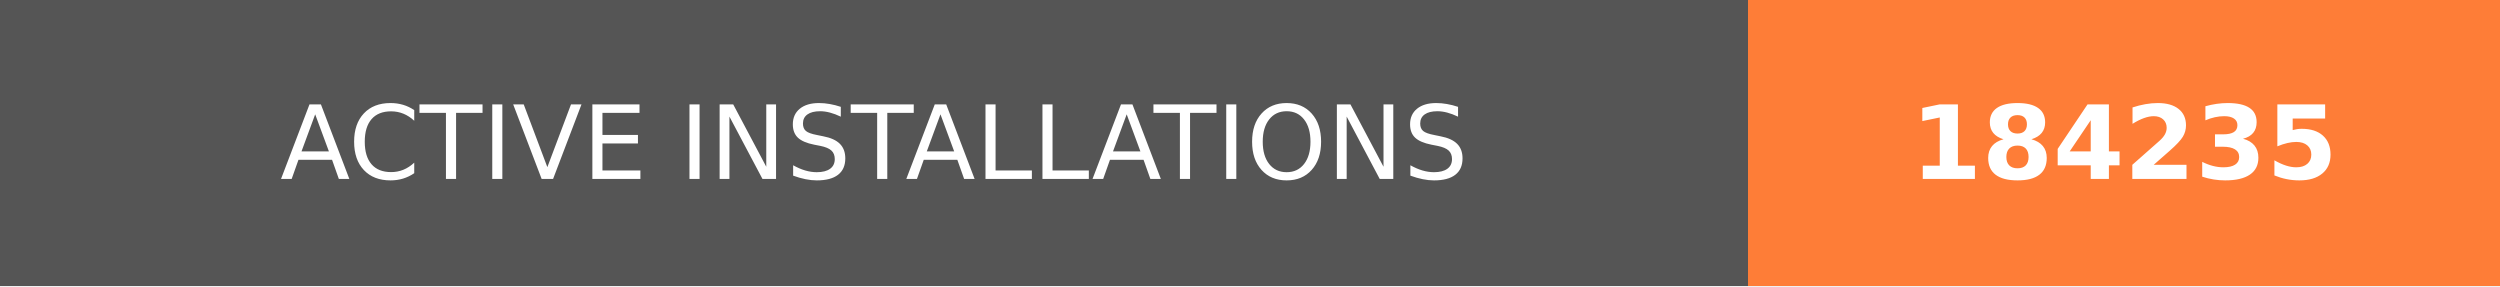
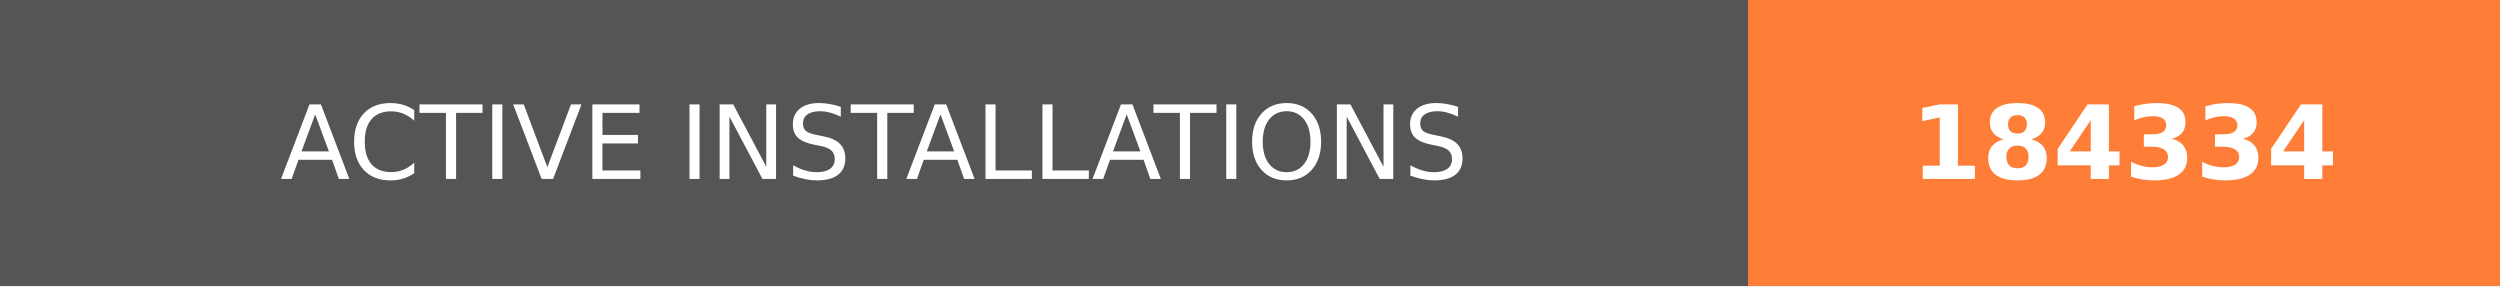
- <svg xmlns="http://www.w3.org/2000/svg" width="244.5" height="28" role="img" aria-label="ACTIVE INSTALLATIONS: 184235">
+ <svg xmlns="http://www.w3.org/2000/svg" width="244.5" height="28" role="img" aria-label="ACTIVE INSTALLATIONS: 184334">
  <g shape-rendering="crispEdges">
    <rect width="171" height="28" fill="#555" />
    <rect x="171" width="73.5" height="28" fill="#fe7d37" />
  </g>
  <g fill="#fff" text-anchor="middle" font-family="Verdana,Geneva,DejaVu Sans,sans-serif" text-rendering="geometricPrecision" font-size="100">
    <text transform="scale(.1)" x="855" y="175" textLength="1470" fill="#fff">ACTIVE INSTALLATIONS</text>
-     <text transform="scale(.1)" x="2077.5" y="175" textLength="495" fill="#fff" font-weight="bold">184235</text>
+     <text transform="scale(.1)" x="2077.5" y="175" textLength="495" fill="#fff" font-weight="bold">184334</text>
  </g>
</svg>
